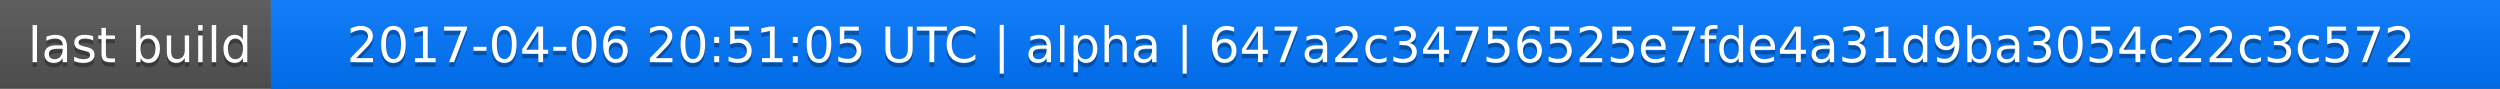
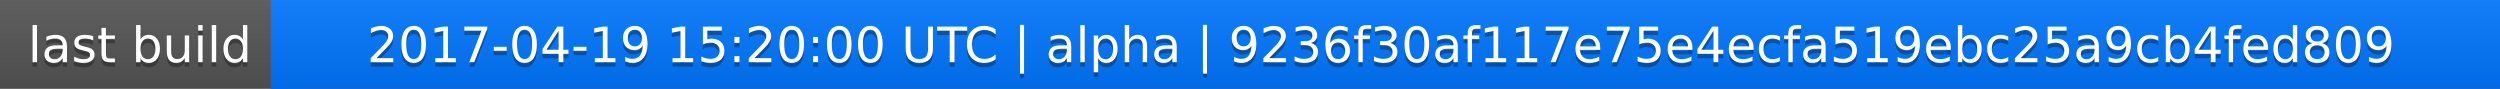
<svg xmlns="http://www.w3.org/2000/svg" width="563" height="20">
  <linearGradient id="a" x2="0" y2="100%">
    <stop offset="0" stop-color="#bbb" stop-opacity=".1" />
    <stop offset="1" stop-opacity=".1" />
  </linearGradient>
  <rect rx="0" width="563" height="20" fill="#555" />
  <rect rx="0" x="61" width="502" height="20" fill="#07f" />
  <path fill="#07f" d="M61 0h4v20h-4z" />
  <rect rx="0" width="563" height="20" fill="url(#a)" />
  <g fill="#fff" text-anchor="middle" font-family="DejaVu Sans,Verdana,Geneva,sans-serif" font-size="11">
    <text x="31.5" y="15" fill="#010101" fill-opacity=".3">last build</text>
    <text x="31.5" y="14">last build</text>
-     <text x="311" y="15" fill="#010101" fill-opacity=".3">2017-04-06 20:51:05 UTC | alpha | 647a2c34756525e7fde4a31d9ba3054c22c3c572</text>
-     <text x="311" y="14">2017-04-06 20:51:05 UTC | alpha | 647a2c34756525e7fde4a31d9ba3054c22c3c572</text>
+     <text x="311" y="15" fill="#010101" fill-opacity=".3">2017-04-19 15:20:00 UTC | alpha | 9236f30af117e75e4ecfa519ebc25a9cb4fed809</text>
+     <text x="311" y="14">2017-04-19 15:20:00 UTC | alpha | 9236f30af117e75e4ecfa519ebc25a9cb4fed809</text>
  </g>
</svg>
